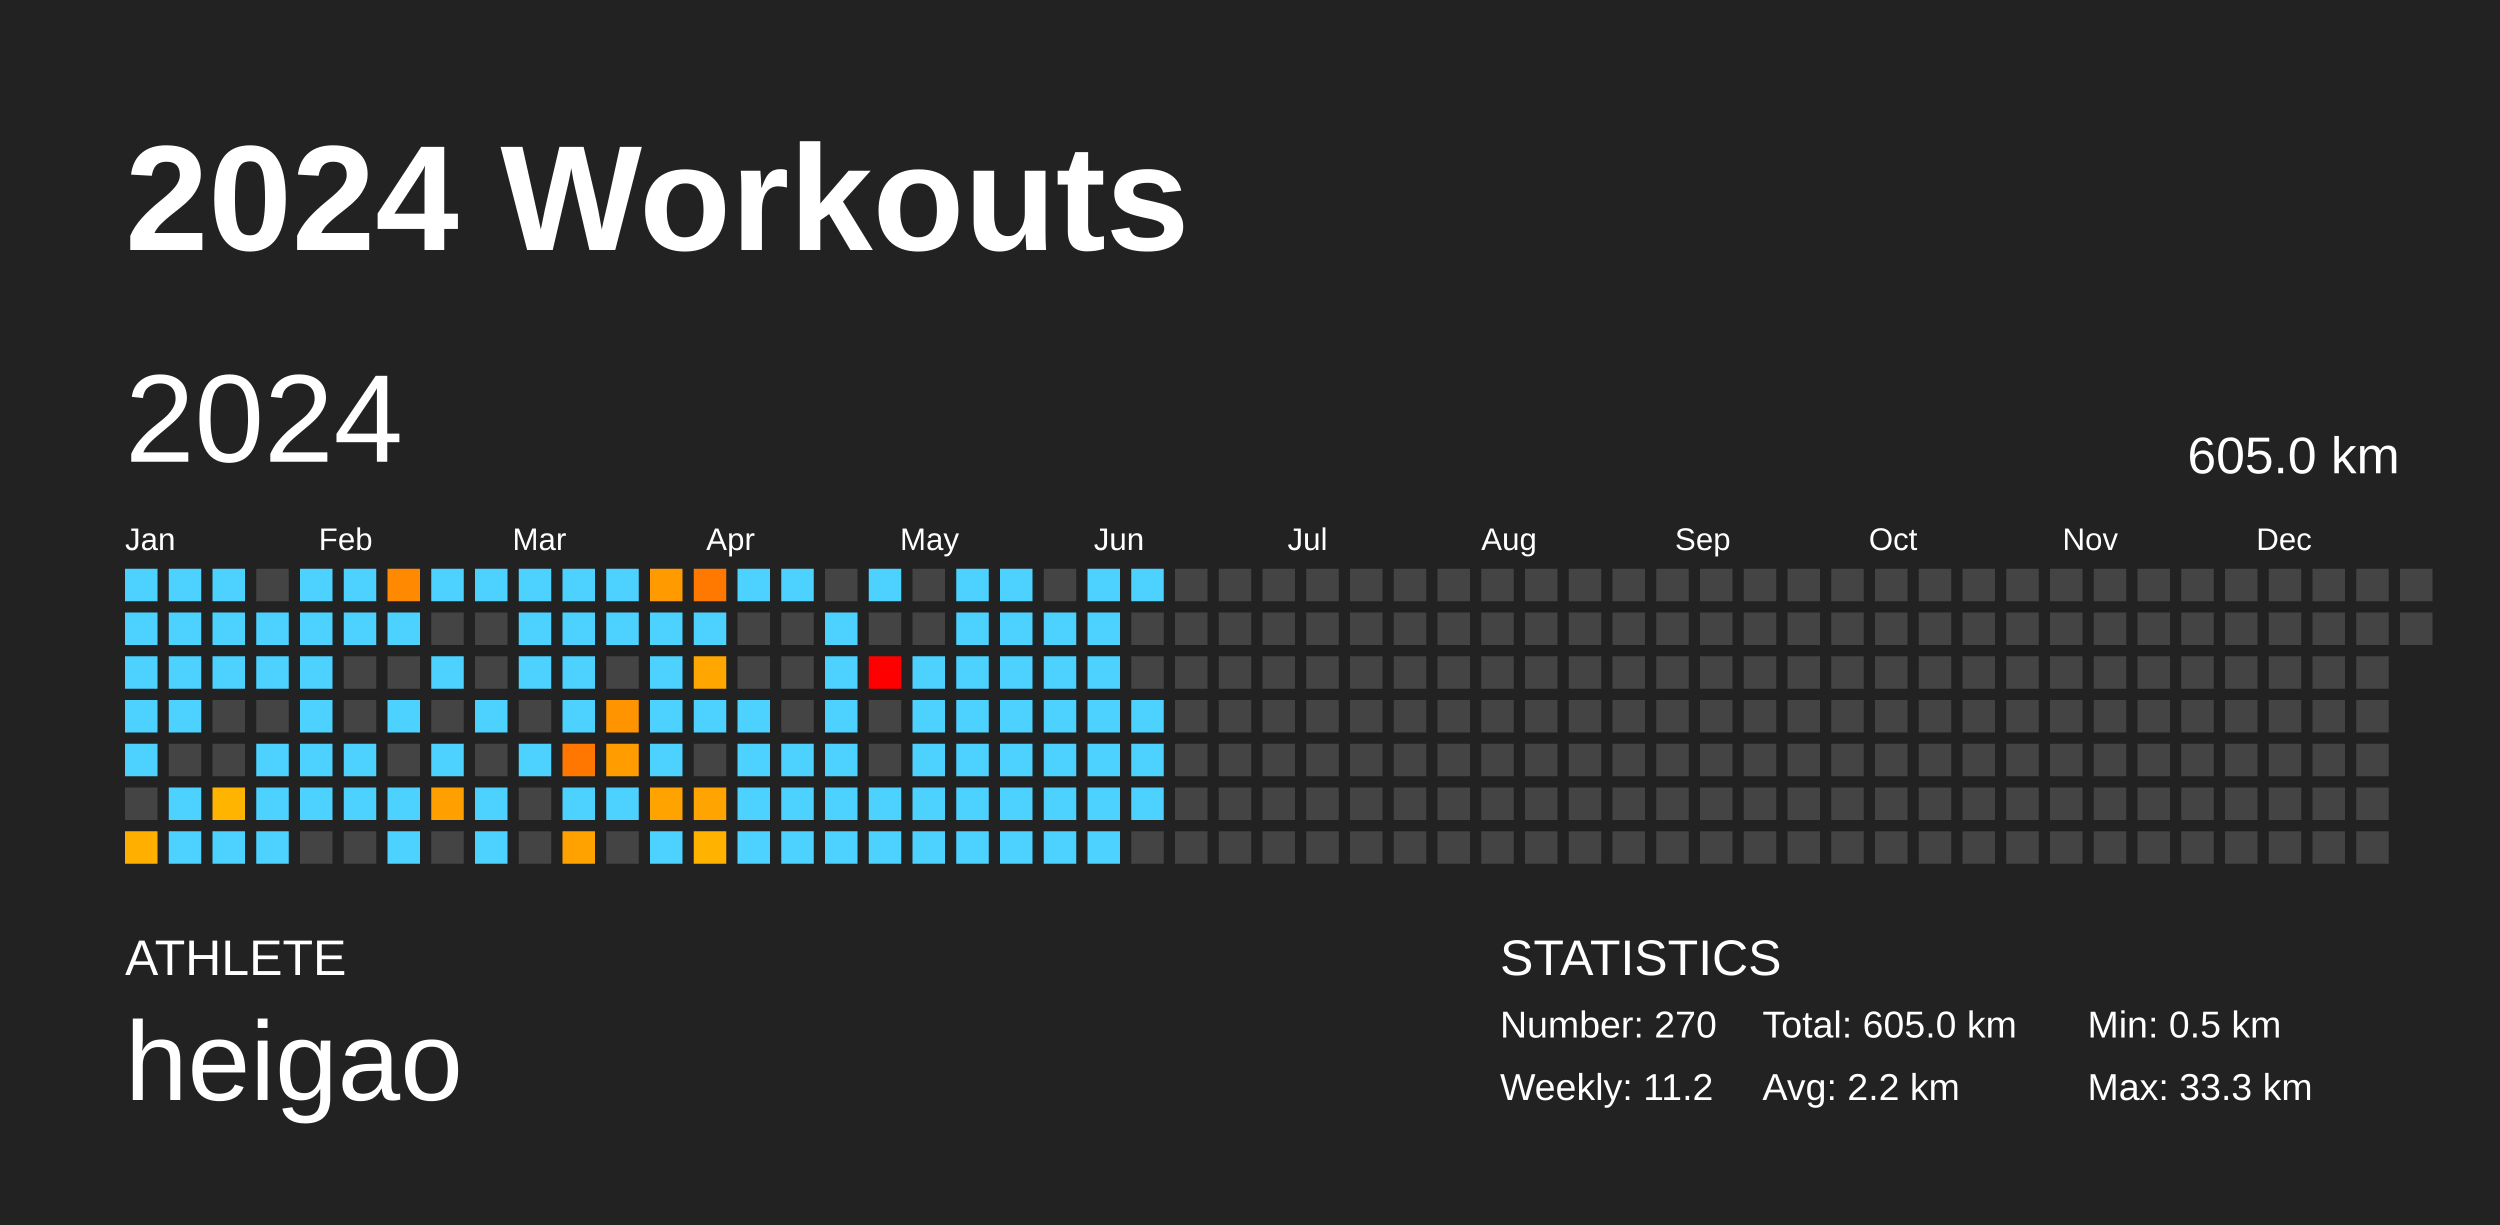
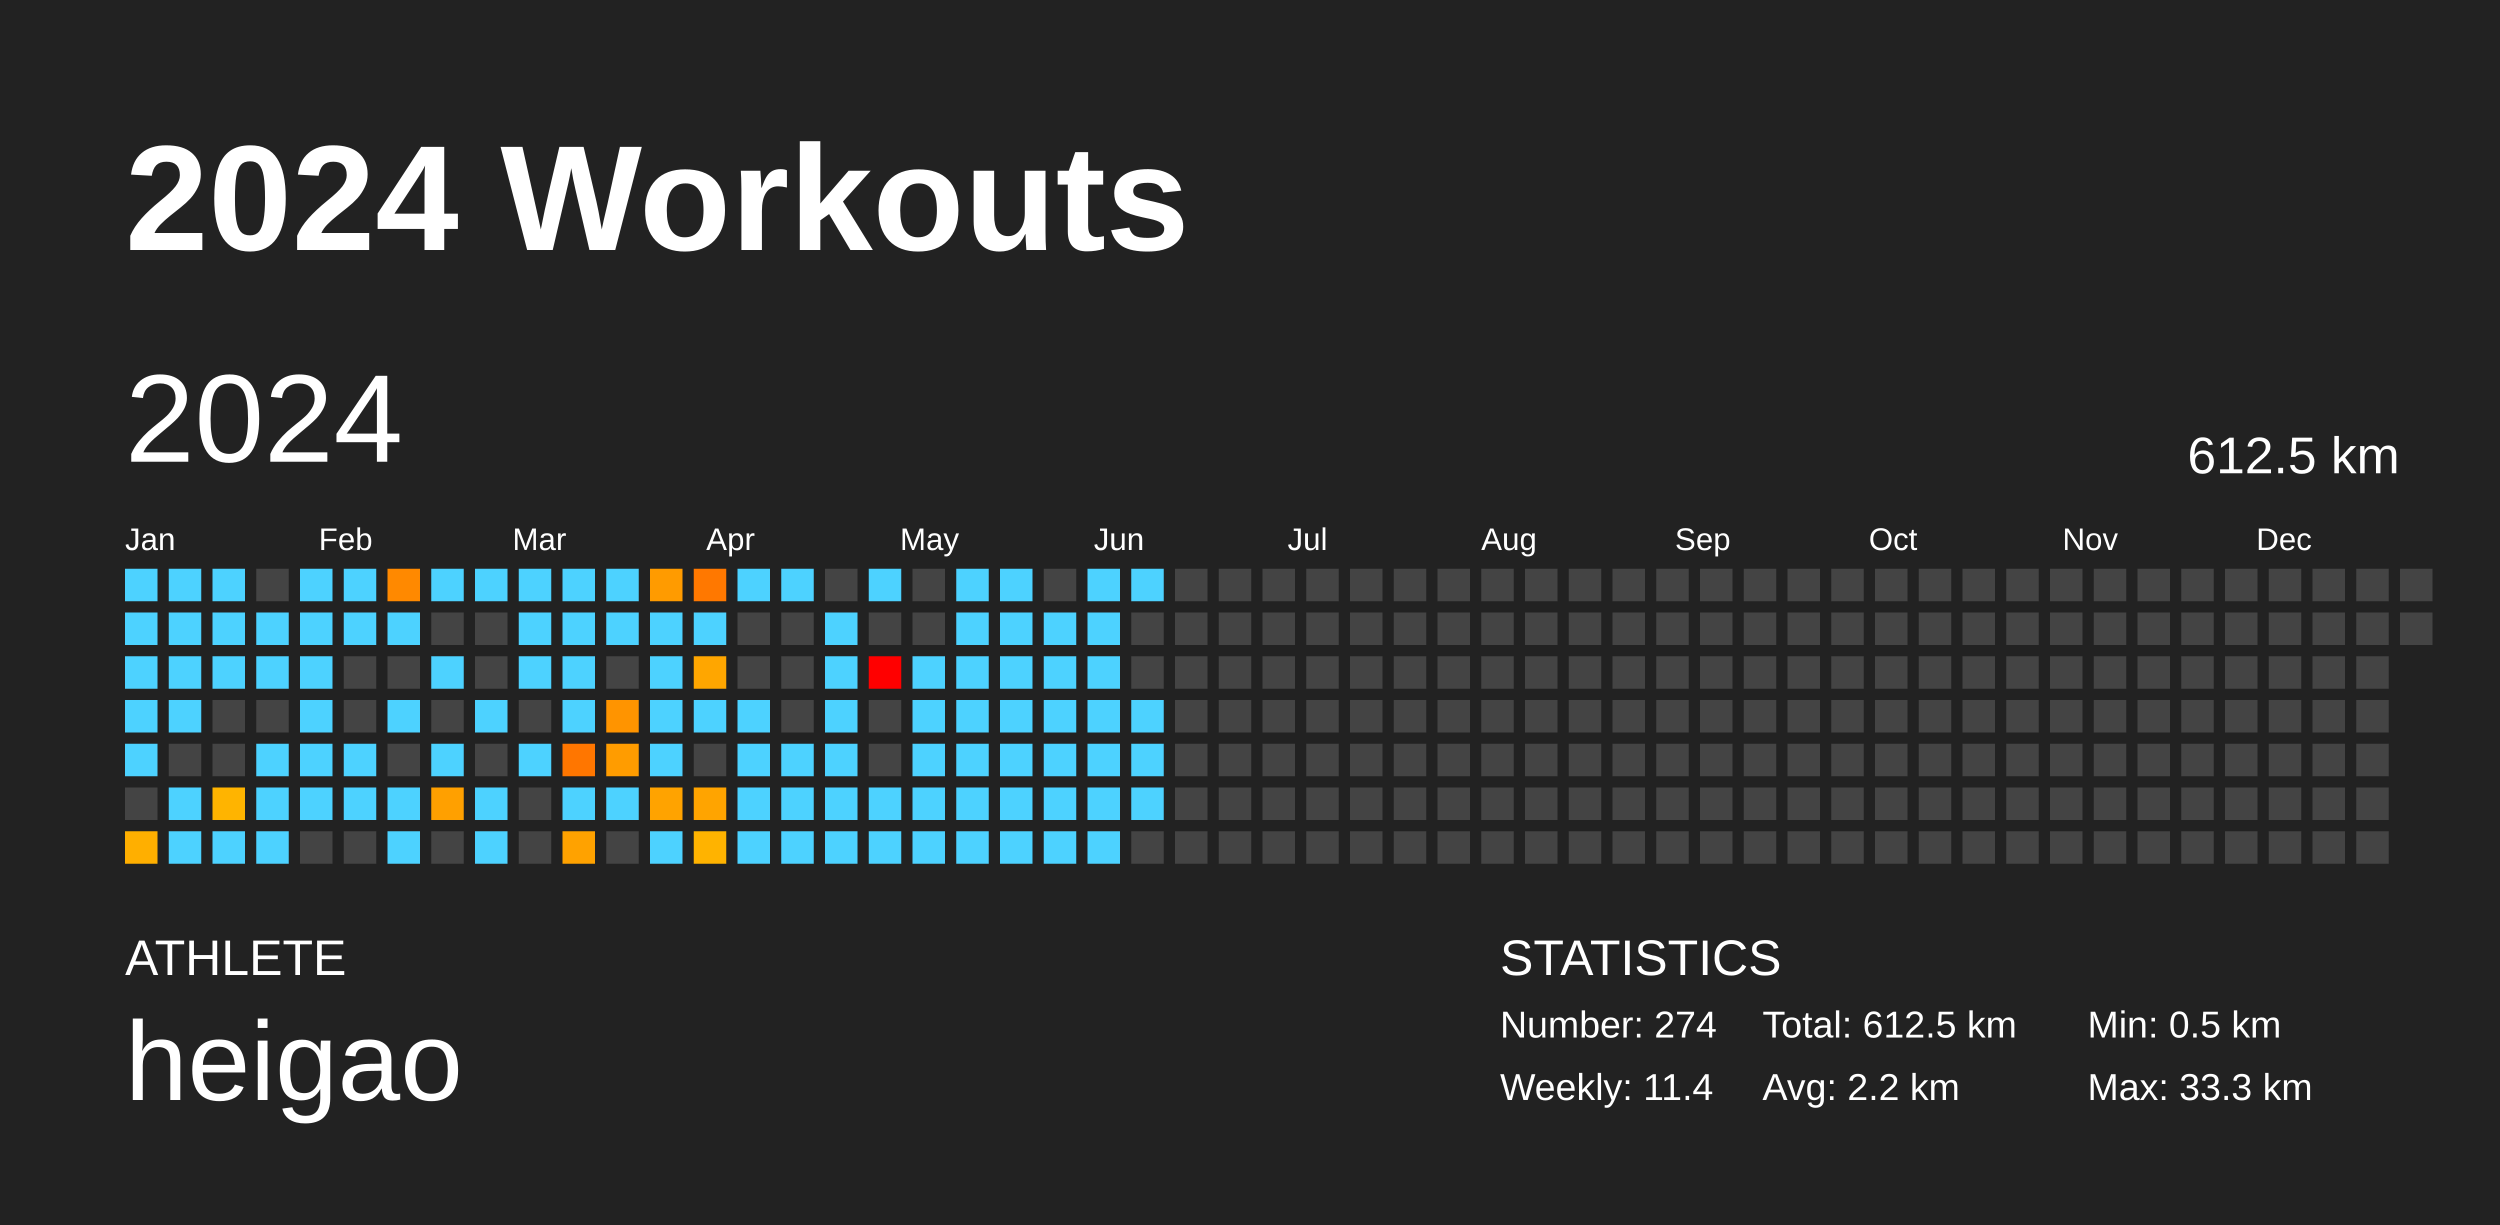
<svg xmlns="http://www.w3.org/2000/svg" baseProfile="full" height="98mm" version="1.1" viewBox="0,0,200,98" width="200mm">
  <defs />
  <rect fill="#222222" height="98" width="200" x="0" y="0" />
  <text fill="#FFFFFF" style="font-size:12px; font-family:Arial; font-weight:bold;" x="10" y="20">2024 Workouts</text>
  <text fill="#FFFFFF" style="font-size:4px; font-family:Arial" x="10" y="78">ATHLETE</text>
  <text fill="#FFFFFF" style="font-size:9px; font-family:Arial" x="10" y="88">heigao</text>
  <text fill="#FFFFFF" style="font-size:4px; font-family:Arial" x="120" y="78">STATISTICS</text>
-   <text fill="#FFFFFF" style="font-size:3px; font-family:Arial" x="120" y="83">Number: 270</text>
-   <text fill="#FFFFFF" style="font-size:3px; font-family:Arial" x="120" y="88">Weekly: 11.2</text>
-   <text fill="#FFFFFF" style="font-size:3px; font-family:Arial" x="141" y="83">Total: 605.0 km</text>
+   <text fill="#FFFFFF" style="font-size:3px; font-family:Arial" x="120" y="83">Number: 274</text>
+   <text fill="#FFFFFF" style="font-size:3px; font-family:Arial" x="120" y="88">Weekly: 11.4</text>
+   <text fill="#FFFFFF" style="font-size:3px; font-family:Arial" x="141" y="83">Total: 612.5 km</text>
  <text fill="#FFFFFF" style="font-size:3px; font-family:Arial" x="141" y="88">Avg: 2.2 km</text>
  <text fill="#FFFFFF" style="font-size:3px; font-family:Arial" x="167" y="83">Min: 0.5 km</text>
  <text fill="#FFFFFF" style="font-size:3px; font-family:Arial" x="167" y="88">Max: 33.3 km</text>
  <text dominant-baseline="hanging" fill="#FFFFFF" style="font-size:10.0px; font-family:Arial;" x="10" y="30">2024</text>
-   <text dominant-baseline="hanging" fill="#FFFFFF" style="font-size:4.125px; font-family:Arial;" x="175" y="35">605.0 km</text>
+   <text dominant-baseline="hanging" fill="#FFFFFF" style="font-size:4.125px; font-family:Arial;" x="175" y="35">612.5 km</text>
  <text fill="#FFFFFF" style="font-size:2.5px; font-family:Arial" x="10.0" y="44">Jan</text>
  <text fill="#FFFFFF" style="font-size:2.5px; font-family:Arial" x="25.5" y="44">Feb</text>
  <text fill="#FFFFFF" style="font-size:2.5px; font-family:Arial" x="41.0" y="44">Mar</text>
  <text fill="#FFFFFF" style="font-size:2.5px; font-family:Arial" x="56.5" y="44">Apr</text>
  <text fill="#FFFFFF" style="font-size:2.5px; font-family:Arial" x="72.0" y="44">May</text>
  <text fill="#FFFFFF" style="font-size:2.5px; font-family:Arial" x="87.5" y="44">Jun</text>
  <text fill="#FFFFFF" style="font-size:2.5px; font-family:Arial" x="103.0" y="44">Jul</text>
  <text fill="#FFFFFF" style="font-size:2.5px; font-family:Arial" x="118.5" y="44">Aug</text>
  <text fill="#FFFFFF" style="font-size:2.5px; font-family:Arial" x="134.0" y="44">Sep</text>
  <text fill="#FFFFFF" style="font-size:2.5px; font-family:Arial" x="149.5" y="44">Oct</text>
  <text fill="#FFFFFF" style="font-size:2.5px; font-family:Arial" x="165.0" y="44">Nov</text>
  <text fill="#FFFFFF" style="font-size:2.5px; font-family:Arial" x="180.5" y="44">Dec</text>
  <rect fill="#4dd2ff" height="2.6" width="2.6" x="10.0" y="45.5" />
  <rect fill="#4dd2ff" height="2.6" width="2.6" x="10.0" y="49.0" />
  <rect fill="#4dd2ff" height="2.6" width="2.6" x="10.0" y="52.5" />
  <rect fill="#4dd2ff" height="2.6" width="2.6" x="10.0" y="56.0" />
  <rect fill="#4dd2ff" height="2.6" width="2.6" x="10.0" y="59.5" />
  <rect fill="#444444" height="2.6" width="2.6" x="10.0" y="63.0" />
  <rect fill="#ffaf00" height="2.6" width="2.6" x="10.0" y="66.5" />
  <rect fill="#4dd2ff" height="2.6" width="2.6" x="13.5" y="45.5" />
  <rect fill="#4dd2ff" height="2.6" width="2.6" x="13.5" y="49.0" />
  <rect fill="#4dd2ff" height="2.6" width="2.6" x="13.5" y="52.5" />
  <rect fill="#4dd2ff" height="2.6" width="2.6" x="13.5" y="56.0" />
  <rect fill="#444444" height="2.6" width="2.6" x="13.5" y="59.5" />
  <rect fill="#4dd2ff" height="2.6" width="2.6" x="13.5" y="63.0" />
  <rect fill="#4dd2ff" height="2.6" width="2.6" x="13.5" y="66.5" />
  <rect fill="#4dd2ff" height="2.6" width="2.6" x="17.0" y="45.5" />
  <rect fill="#4dd2ff" height="2.6" width="2.6" x="17.0" y="49.0" />
  <rect fill="#4dd2ff" height="2.6" width="2.6" x="17.0" y="52.5" />
  <rect fill="#444444" height="2.6" width="2.6" x="17.0" y="56.0" />
  <rect fill="#444444" height="2.6" width="2.6" x="17.0" y="59.5" />
  <rect fill="#ffb400" height="2.6" width="2.6" x="17.0" y="63.0" />
  <rect fill="#4dd2ff" height="2.6" width="2.6" x="17.0" y="66.5" />
  <rect fill="#444444" height="2.6" width="2.6" x="20.5" y="45.5" />
  <rect fill="#4dd2ff" height="2.6" width="2.6" x="20.5" y="49.0" />
  <rect fill="#4dd2ff" height="2.6" width="2.6" x="20.5" y="52.5" />
  <rect fill="#444444" height="2.6" width="2.6" x="20.5" y="56.0" />
  <rect fill="#4dd2ff" height="2.6" width="2.6" x="20.5" y="59.5" />
  <rect fill="#4dd2ff" height="2.6" width="2.6" x="20.5" y="63.0" />
  <rect fill="#4dd2ff" height="2.6" width="2.6" x="20.5" y="66.5" />
  <rect fill="#4dd2ff" height="2.6" width="2.6" x="24.0" y="45.5" />
  <rect fill="#4dd2ff" height="2.6" width="2.6" x="24.0" y="49.0" />
  <rect fill="#4dd2ff" height="2.6" width="2.6" x="24.0" y="52.5" />
  <rect fill="#4dd2ff" height="2.6" width="2.6" x="24.0" y="56.0" />
  <rect fill="#4dd2ff" height="2.6" width="2.6" x="24.0" y="59.5" />
  <rect fill="#4dd2ff" height="2.6" width="2.6" x="24.0" y="63.0" />
  <rect fill="#444444" height="2.6" width="2.6" x="24.0" y="66.5" />
  <rect fill="#4dd2ff" height="2.6" width="2.6" x="27.5" y="45.5" />
  <rect fill="#4dd2ff" height="2.6" width="2.6" x="27.5" y="49.0" />
  <rect fill="#444444" height="2.6" width="2.6" x="27.5" y="52.5" />
  <rect fill="#444444" height="2.6" width="2.6" x="27.5" y="56.0" />
  <rect fill="#4dd2ff" height="2.6" width="2.6" x="27.5" y="59.5" />
  <rect fill="#4dd2ff" height="2.6" width="2.6" x="27.5" y="63.0" />
  <rect fill="#444444" height="2.6" width="2.6" x="27.5" y="66.5" />
  <rect fill="#ff8900" height="2.6" width="2.6" x="31.0" y="45.5" />
  <rect fill="#4dd2ff" height="2.6" width="2.6" x="31.0" y="49.0" />
  <rect fill="#444444" height="2.6" width="2.6" x="31.0" y="52.5" />
  <rect fill="#4dd2ff" height="2.6" width="2.6" x="31.0" y="56.0" />
  <rect fill="#444444" height="2.6" width="2.6" x="31.0" y="59.5" />
  <rect fill="#4dd2ff" height="2.6" width="2.6" x="31.0" y="63.0" />
  <rect fill="#4dd2ff" height="2.6" width="2.6" x="31.0" y="66.5" />
  <rect fill="#4dd2ff" height="2.6" width="2.6" x="34.5" y="45.5" />
  <rect fill="#444444" height="2.6" width="2.6" x="34.5" y="49.0" />
  <rect fill="#4dd2ff" height="2.6" width="2.6" x="34.5" y="52.5" />
  <rect fill="#444444" height="2.6" width="2.6" x="34.5" y="56.0" />
  <rect fill="#4dd2ff" height="2.6" width="2.6" x="34.5" y="59.5" />
  <rect fill="#ffa000" height="2.6" width="2.6" x="34.5" y="63.0" />
  <rect fill="#444444" height="2.6" width="2.6" x="34.5" y="66.5" />
  <rect fill="#4dd2ff" height="2.6" width="2.6" x="38.0" y="45.5" />
  <rect fill="#444444" height="2.6" width="2.6" x="38.0" y="49.0" />
  <rect fill="#444444" height="2.6" width="2.6" x="38.0" y="52.5" />
  <rect fill="#4dd2ff" height="2.6" width="2.6" x="38.0" y="56.0" />
  <rect fill="#444444" height="2.6" width="2.6" x="38.0" y="59.5" />
  <rect fill="#4dd2ff" height="2.6" width="2.6" x="38.0" y="63.0" />
  <rect fill="#4dd2ff" height="2.6" width="2.6" x="38.0" y="66.5" />
  <rect fill="#4dd2ff" height="2.6" width="2.6" x="41.5" y="45.5" />
  <rect fill="#4dd2ff" height="2.6" width="2.6" x="41.5" y="49.0" />
  <rect fill="#4dd2ff" height="2.6" width="2.6" x="41.5" y="52.5" />
  <rect fill="#444444" height="2.6" width="2.6" x="41.5" y="56.0" />
  <rect fill="#4dd2ff" height="2.6" width="2.6" x="41.5" y="59.5" />
  <rect fill="#444444" height="2.6" width="2.6" x="41.5" y="63.0" />
  <rect fill="#444444" height="2.6" width="2.6" x="41.5" y="66.5" />
  <rect fill="#4dd2ff" height="2.6" width="2.6" x="45.0" y="45.5" />
  <rect fill="#4dd2ff" height="2.6" width="2.6" x="45.0" y="49.0" />
  <rect fill="#4dd2ff" height="2.6" width="2.6" x="45.0" y="52.5" />
  <rect fill="#4dd2ff" height="2.6" width="2.6" x="45.0" y="56.0" />
  <rect fill="#ff7600" height="2.6" width="2.6" x="45.0" y="59.5" />
  <rect fill="#4dd2ff" height="2.6" width="2.6" x="45.0" y="63.0" />
  <rect fill="#ffa200" height="2.6" width="2.6" x="45.0" y="66.5" />
  <rect fill="#4dd2ff" height="2.6" width="2.6" x="48.5" y="45.5" />
  <rect fill="#4dd2ff" height="2.6" width="2.6" x="48.5" y="49.0" />
  <rect fill="#444444" height="2.6" width="2.6" x="48.5" y="52.5" />
  <rect fill="#ff9400" height="2.6" width="2.6" x="48.5" y="56.0" />
  <rect fill="#ff9c00" height="2.6" width="2.6" x="48.5" y="59.5" />
  <rect fill="#4dd2ff" height="2.6" width="2.6" x="48.5" y="63.0" />
  <rect fill="#444444" height="2.6" width="2.6" x="48.5" y="66.5" />
  <rect fill="#ff9b00" height="2.6" width="2.6" x="52.0" y="45.5" />
  <rect fill="#4dd2ff" height="2.6" width="2.6" x="52.0" y="49.0" />
  <rect fill="#4dd2ff" height="2.6" width="2.6" x="52.0" y="52.5" />
  <rect fill="#4dd2ff" height="2.6" width="2.6" x="52.0" y="56.0" />
  <rect fill="#4dd2ff" height="2.6" width="2.6" x="52.0" y="59.5" />
  <rect fill="#ffa300" height="2.6" width="2.6" x="52.0" y="63.0" />
  <rect fill="#4dd2ff" height="2.6" width="2.6" x="52.0" y="66.5" />
  <rect fill="#ff7800" height="2.6" width="2.6" x="55.5" y="45.5" />
  <rect fill="#4dd2ff" height="2.6" width="2.6" x="55.5" y="49.0" />
  <rect fill="#ffa600" height="2.6" width="2.6" x="55.5" y="52.5" />
  <rect fill="#4dd2ff" height="2.6" width="2.6" x="55.5" y="56.0" />
  <rect fill="#444444" height="2.6" width="2.6" x="55.5" y="59.5" />
  <rect fill="#ffa400" height="2.6" width="2.6" x="55.5" y="63.0" />
  <rect fill="#ffb300" height="2.6" width="2.6" x="55.5" y="66.5" />
  <rect fill="#4dd2ff" height="2.6" width="2.6" x="59.0" y="45.5" />
  <rect fill="#444444" height="2.6" width="2.6" x="59.0" y="49.0" />
  <rect fill="#444444" height="2.6" width="2.6" x="59.0" y="52.5" />
  <rect fill="#4dd2ff" height="2.6" width="2.6" x="59.0" y="56.0" />
  <rect fill="#4dd2ff" height="2.6" width="2.6" x="59.0" y="59.5" />
  <rect fill="#4dd2ff" height="2.6" width="2.6" x="59.0" y="63.0" />
  <rect fill="#4dd2ff" height="2.6" width="2.6" x="59.0" y="66.5" />
  <rect fill="#4dd2ff" height="2.6" width="2.6" x="62.5" y="45.5" />
  <rect fill="#444444" height="2.6" width="2.6" x="62.5" y="49.0" />
  <rect fill="#444444" height="2.6" width="2.6" x="62.5" y="52.5" />
  <rect fill="#444444" height="2.6" width="2.6" x="62.5" y="56.0" />
  <rect fill="#4dd2ff" height="2.6" width="2.6" x="62.5" y="59.5" />
  <rect fill="#4dd2ff" height="2.6" width="2.6" x="62.5" y="63.0" />
  <rect fill="#4dd2ff" height="2.6" width="2.6" x="62.5" y="66.5" />
  <rect fill="#444444" height="2.6" width="2.6" x="66.0" y="45.5" />
  <rect fill="#4dd2ff" height="2.6" width="2.6" x="66.0" y="49.0" />
  <rect fill="#4dd2ff" height="2.6" width="2.6" x="66.0" y="52.5" />
  <rect fill="#4dd2ff" height="2.6" width="2.6" x="66.0" y="56.0" />
  <rect fill="#4dd2ff" height="2.6" width="2.6" x="66.0" y="59.5" />
  <rect fill="#4dd2ff" height="2.6" width="2.6" x="66.0" y="63.0" />
  <rect fill="#4dd2ff" height="2.6" width="2.6" x="66.0" y="66.5" />
  <rect fill="#4dd2ff" height="2.6" width="2.6" x="69.5" y="45.5" />
  <rect fill="#444444" height="2.6" width="2.6" x="69.5" y="49.0" />
  <rect fill="red" height="2.6" width="2.6" x="69.5" y="52.5" />
  <rect fill="#444444" height="2.6" width="2.6" x="69.5" y="56.0" />
  <rect fill="#444444" height="2.6" width="2.6" x="69.5" y="59.5" />
  <rect fill="#4dd2ff" height="2.6" width="2.6" x="69.5" y="63.0" />
  <rect fill="#4dd2ff" height="2.6" width="2.6" x="69.5" y="66.5" />
  <rect fill="#444444" height="2.6" width="2.6" x="73.0" y="45.5" />
  <rect fill="#444444" height="2.6" width="2.6" x="73.0" y="49.0" />
  <rect fill="#4dd2ff" height="2.6" width="2.6" x="73.0" y="52.5" />
  <rect fill="#4dd2ff" height="2.6" width="2.6" x="73.0" y="56.0" />
  <rect fill="#4dd2ff" height="2.6" width="2.6" x="73.0" y="59.5" />
  <rect fill="#4dd2ff" height="2.6" width="2.6" x="73.0" y="63.0" />
  <rect fill="#4dd2ff" height="2.6" width="2.6" x="73.0" y="66.5" />
  <rect fill="#4dd2ff" height="2.6" width="2.6" x="76.5" y="45.5" />
  <rect fill="#4dd2ff" height="2.6" width="2.6" x="76.5" y="49.0" />
  <rect fill="#4dd2ff" height="2.6" width="2.6" x="76.5" y="52.5" />
  <rect fill="#4dd2ff" height="2.6" width="2.6" x="76.5" y="56.0" />
  <rect fill="#4dd2ff" height="2.6" width="2.6" x="76.5" y="59.5" />
  <rect fill="#4dd2ff" height="2.6" width="2.6" x="76.5" y="63.0" />
  <rect fill="#4dd2ff" height="2.6" width="2.6" x="76.5" y="66.5" />
  <rect fill="#4dd2ff" height="2.6" width="2.6" x="80.0" y="45.5" />
  <rect fill="#4dd2ff" height="2.6" width="2.6" x="80.0" y="49.0" />
  <rect fill="#4dd2ff" height="2.6" width="2.6" x="80.0" y="52.5" />
  <rect fill="#4dd2ff" height="2.6" width="2.6" x="80.0" y="56.0" />
  <rect fill="#4dd2ff" height="2.6" width="2.6" x="80.0" y="59.5" />
  <rect fill="#4dd2ff" height="2.6" width="2.6" x="80.0" y="63.0" />
  <rect fill="#4dd2ff" height="2.6" width="2.6" x="80.0" y="66.5" />
  <rect fill="#444444" height="2.6" width="2.6" x="83.5" y="45.5" />
  <rect fill="#4dd2ff" height="2.6" width="2.6" x="83.5" y="49.0" />
  <rect fill="#4dd2ff" height="2.6" width="2.6" x="83.5" y="52.5" />
  <rect fill="#4dd2ff" height="2.6" width="2.6" x="83.5" y="56.0" />
  <rect fill="#4dd2ff" height="2.6" width="2.6" x="83.5" y="59.5" />
  <rect fill="#4dd2ff" height="2.6" width="2.6" x="83.5" y="63.0" />
  <rect fill="#4dd2ff" height="2.6" width="2.6" x="83.5" y="66.5" />
  <rect fill="#4dd2ff" height="2.6" width="2.6" x="87.0" y="45.5" />
  <rect fill="#4dd2ff" height="2.6" width="2.6" x="87.0" y="49.0" />
  <rect fill="#4dd2ff" height="2.6" width="2.6" x="87.0" y="52.5" />
  <rect fill="#4dd2ff" height="2.6" width="2.6" x="87.0" y="56.0" />
  <rect fill="#4dd2ff" height="2.6" width="2.6" x="87.0" y="59.5" />
  <rect fill="#4dd2ff" height="2.6" width="2.6" x="87.0" y="63.0" />
  <rect fill="#4dd2ff" height="2.6" width="2.6" x="87.0" y="66.5" />
  <rect fill="#4dd2ff" height="2.6" width="2.6" x="90.5" y="45.5" />
  <rect fill="#444444" height="2.6" width="2.6" x="90.5" y="49.0" />
  <rect fill="#444444" height="2.6" width="2.6" x="90.5" y="52.5" />
  <rect fill="#4dd2ff" height="2.6" width="2.6" x="90.5" y="56.0" />
  <rect fill="#4dd2ff" height="2.6" width="2.6" x="90.5" y="59.5" />
  <rect fill="#4dd2ff" height="2.6" width="2.6" x="90.5" y="63.0" />
  <rect fill="#444444" height="2.6" width="2.6" x="90.5" y="66.5" />
  <rect fill="#444444" height="2.6" width="2.6" x="94.0" y="45.5" />
  <rect fill="#444444" height="2.6" width="2.6" x="94.0" y="49.0" />
  <rect fill="#444444" height="2.6" width="2.6" x="94.0" y="52.5" />
  <rect fill="#444444" height="2.6" width="2.6" x="94.0" y="56.0" />
  <rect fill="#444444" height="2.6" width="2.6" x="94.0" y="59.5" />
  <rect fill="#444444" height="2.6" width="2.6" x="94.0" y="63.0" />
  <rect fill="#444444" height="2.6" width="2.6" x="94.0" y="66.5" />
  <rect fill="#444444" height="2.6" width="2.6" x="97.5" y="45.5" />
  <rect fill="#444444" height="2.6" width="2.6" x="97.5" y="49.0" />
  <rect fill="#444444" height="2.6" width="2.6" x="97.5" y="52.5" />
  <rect fill="#444444" height="2.6" width="2.6" x="97.5" y="56.0" />
  <rect fill="#444444" height="2.6" width="2.6" x="97.5" y="59.5" />
  <rect fill="#444444" height="2.6" width="2.6" x="97.5" y="63.0" />
  <rect fill="#444444" height="2.6" width="2.6" x="97.5" y="66.5" />
  <rect fill="#444444" height="2.6" width="2.6" x="101.0" y="45.5" />
  <rect fill="#444444" height="2.6" width="2.6" x="101.0" y="49.0" />
  <rect fill="#444444" height="2.6" width="2.6" x="101.0" y="52.5" />
  <rect fill="#444444" height="2.6" width="2.6" x="101.0" y="56.0" />
  <rect fill="#444444" height="2.6" width="2.6" x="101.0" y="59.5" />
  <rect fill="#444444" height="2.6" width="2.6" x="101.0" y="63.0" />
  <rect fill="#444444" height="2.6" width="2.6" x="101.0" y="66.5" />
  <rect fill="#444444" height="2.6" width="2.6" x="104.5" y="45.5" />
  <rect fill="#444444" height="2.6" width="2.6" x="104.5" y="49.0" />
  <rect fill="#444444" height="2.6" width="2.6" x="104.5" y="52.5" />
  <rect fill="#444444" height="2.6" width="2.6" x="104.5" y="56.0" />
  <rect fill="#444444" height="2.6" width="2.6" x="104.5" y="59.5" />
  <rect fill="#444444" height="2.6" width="2.6" x="104.5" y="63.0" />
  <rect fill="#444444" height="2.6" width="2.6" x="104.5" y="66.5" />
  <rect fill="#444444" height="2.6" width="2.6" x="108.0" y="45.5" />
  <rect fill="#444444" height="2.6" width="2.6" x="108.0" y="49.0" />
  <rect fill="#444444" height="2.6" width="2.6" x="108.0" y="52.5" />
  <rect fill="#444444" height="2.6" width="2.6" x="108.0" y="56.0" />
  <rect fill="#444444" height="2.6" width="2.6" x="108.0" y="59.5" />
  <rect fill="#444444" height="2.6" width="2.6" x="108.0" y="63.0" />
  <rect fill="#444444" height="2.6" width="2.6" x="108.0" y="66.5" />
  <rect fill="#444444" height="2.6" width="2.6" x="111.5" y="45.5" />
  <rect fill="#444444" height="2.6" width="2.6" x="111.5" y="49.0" />
  <rect fill="#444444" height="2.6" width="2.6" x="111.5" y="52.5" />
  <rect fill="#444444" height="2.6" width="2.6" x="111.5" y="56.0" />
  <rect fill="#444444" height="2.6" width="2.6" x="111.5" y="59.5" />
  <rect fill="#444444" height="2.6" width="2.6" x="111.5" y="63.0" />
  <rect fill="#444444" height="2.6" width="2.6" x="111.5" y="66.5" />
  <rect fill="#444444" height="2.6" width="2.6" x="115.0" y="45.5" />
  <rect fill="#444444" height="2.6" width="2.6" x="115.0" y="49.0" />
  <rect fill="#444444" height="2.6" width="2.6" x="115.0" y="52.5" />
  <rect fill="#444444" height="2.6" width="2.6" x="115.0" y="56.0" />
  <rect fill="#444444" height="2.6" width="2.6" x="115.0" y="59.5" />
  <rect fill="#444444" height="2.6" width="2.6" x="115.0" y="63.0" />
  <rect fill="#444444" height="2.6" width="2.6" x="115.0" y="66.5" />
  <rect fill="#444444" height="2.6" width="2.6" x="118.5" y="45.5" />
  <rect fill="#444444" height="2.6" width="2.6" x="118.5" y="49.0" />
  <rect fill="#444444" height="2.6" width="2.6" x="118.5" y="52.5" />
  <rect fill="#444444" height="2.6" width="2.6" x="118.5" y="56.0" />
  <rect fill="#444444" height="2.6" width="2.6" x="118.5" y="59.5" />
  <rect fill="#444444" height="2.6" width="2.6" x="118.5" y="63.0" />
  <rect fill="#444444" height="2.6" width="2.6" x="118.5" y="66.5" />
  <rect fill="#444444" height="2.6" width="2.6" x="122.0" y="45.5" />
  <rect fill="#444444" height="2.6" width="2.6" x="122.0" y="49.0" />
  <rect fill="#444444" height="2.6" width="2.6" x="122.0" y="52.5" />
  <rect fill="#444444" height="2.6" width="2.6" x="122.0" y="56.0" />
  <rect fill="#444444" height="2.6" width="2.6" x="122.0" y="59.5" />
  <rect fill="#444444" height="2.6" width="2.6" x="122.0" y="63.0" />
  <rect fill="#444444" height="2.6" width="2.6" x="122.0" y="66.5" />
  <rect fill="#444444" height="2.6" width="2.6" x="125.5" y="45.5" />
  <rect fill="#444444" height="2.6" width="2.6" x="125.5" y="49.0" />
  <rect fill="#444444" height="2.6" width="2.6" x="125.5" y="52.5" />
  <rect fill="#444444" height="2.6" width="2.6" x="125.5" y="56.0" />
  <rect fill="#444444" height="2.6" width="2.6" x="125.5" y="59.5" />
  <rect fill="#444444" height="2.6" width="2.6" x="125.5" y="63.0" />
  <rect fill="#444444" height="2.6" width="2.6" x="125.5" y="66.5" />
  <rect fill="#444444" height="2.6" width="2.6" x="129.0" y="45.5" />
  <rect fill="#444444" height="2.6" width="2.6" x="129.0" y="49.0" />
  <rect fill="#444444" height="2.6" width="2.6" x="129.0" y="52.5" />
  <rect fill="#444444" height="2.6" width="2.6" x="129.0" y="56.0" />
  <rect fill="#444444" height="2.6" width="2.6" x="129.0" y="59.5" />
  <rect fill="#444444" height="2.6" width="2.6" x="129.0" y="63.0" />
  <rect fill="#444444" height="2.6" width="2.6" x="129.0" y="66.5" />
  <rect fill="#444444" height="2.6" width="2.6" x="132.5" y="45.5" />
  <rect fill="#444444" height="2.6" width="2.6" x="132.5" y="49.0" />
  <rect fill="#444444" height="2.6" width="2.6" x="132.5" y="52.5" />
  <rect fill="#444444" height="2.6" width="2.6" x="132.5" y="56.0" />
  <rect fill="#444444" height="2.6" width="2.6" x="132.5" y="59.5" />
  <rect fill="#444444" height="2.6" width="2.6" x="132.5" y="63.0" />
  <rect fill="#444444" height="2.6" width="2.6" x="132.5" y="66.5" />
  <rect fill="#444444" height="2.6" width="2.6" x="136.0" y="45.5" />
  <rect fill="#444444" height="2.6" width="2.6" x="136.0" y="49.0" />
  <rect fill="#444444" height="2.6" width="2.6" x="136.0" y="52.5" />
  <rect fill="#444444" height="2.6" width="2.6" x="136.0" y="56.0" />
  <rect fill="#444444" height="2.6" width="2.6" x="136.0" y="59.5" />
  <rect fill="#444444" height="2.6" width="2.6" x="136.0" y="63.0" />
  <rect fill="#444444" height="2.6" width="2.6" x="136.0" y="66.5" />
  <rect fill="#444444" height="2.6" width="2.6" x="139.5" y="45.5" />
  <rect fill="#444444" height="2.6" width="2.6" x="139.5" y="49.0" />
  <rect fill="#444444" height="2.6" width="2.6" x="139.5" y="52.5" />
  <rect fill="#444444" height="2.6" width="2.6" x="139.5" y="56.0" />
  <rect fill="#444444" height="2.6" width="2.6" x="139.5" y="59.5" />
  <rect fill="#444444" height="2.6" width="2.6" x="139.5" y="63.0" />
  <rect fill="#444444" height="2.6" width="2.6" x="139.5" y="66.5" />
  <rect fill="#444444" height="2.6" width="2.6" x="143.0" y="45.5" />
  <rect fill="#444444" height="2.6" width="2.6" x="143.0" y="49.0" />
  <rect fill="#444444" height="2.6" width="2.6" x="143.0" y="52.5" />
  <rect fill="#444444" height="2.6" width="2.6" x="143.0" y="56.0" />
  <rect fill="#444444" height="2.6" width="2.6" x="143.0" y="59.5" />
  <rect fill="#444444" height="2.6" width="2.6" x="143.0" y="63.0" />
  <rect fill="#444444" height="2.6" width="2.6" x="143.0" y="66.5" />
  <rect fill="#444444" height="2.6" width="2.6" x="146.5" y="45.5" />
  <rect fill="#444444" height="2.6" width="2.6" x="146.5" y="49.0" />
  <rect fill="#444444" height="2.6" width="2.6" x="146.5" y="52.5" />
  <rect fill="#444444" height="2.6" width="2.6" x="146.5" y="56.0" />
  <rect fill="#444444" height="2.6" width="2.6" x="146.5" y="59.5" />
  <rect fill="#444444" height="2.6" width="2.6" x="146.5" y="63.0" />
  <rect fill="#444444" height="2.6" width="2.6" x="146.5" y="66.5" />
  <rect fill="#444444" height="2.6" width="2.6" x="150.0" y="45.5" />
  <rect fill="#444444" height="2.6" width="2.6" x="150.0" y="49.0" />
  <rect fill="#444444" height="2.6" width="2.6" x="150.0" y="52.5" />
  <rect fill="#444444" height="2.6" width="2.6" x="150.0" y="56.0" />
  <rect fill="#444444" height="2.6" width="2.6" x="150.0" y="59.5" />
  <rect fill="#444444" height="2.6" width="2.6" x="150.0" y="63.0" />
  <rect fill="#444444" height="2.6" width="2.6" x="150.0" y="66.5" />
  <rect fill="#444444" height="2.6" width="2.6" x="153.5" y="45.5" />
  <rect fill="#444444" height="2.6" width="2.6" x="153.5" y="49.0" />
  <rect fill="#444444" height="2.6" width="2.6" x="153.5" y="52.5" />
  <rect fill="#444444" height="2.6" width="2.6" x="153.5" y="56.0" />
  <rect fill="#444444" height="2.6" width="2.6" x="153.5" y="59.5" />
  <rect fill="#444444" height="2.6" width="2.6" x="153.5" y="63.0" />
  <rect fill="#444444" height="2.6" width="2.6" x="153.5" y="66.5" />
  <rect fill="#444444" height="2.6" width="2.6" x="157.0" y="45.5" />
  <rect fill="#444444" height="2.6" width="2.6" x="157.0" y="49.0" />
  <rect fill="#444444" height="2.6" width="2.6" x="157.0" y="52.5" />
  <rect fill="#444444" height="2.6" width="2.6" x="157.0" y="56.0" />
  <rect fill="#444444" height="2.6" width="2.6" x="157.0" y="59.5" />
  <rect fill="#444444" height="2.6" width="2.6" x="157.0" y="63.0" />
  <rect fill="#444444" height="2.6" width="2.6" x="157.0" y="66.5" />
  <rect fill="#444444" height="2.6" width="2.6" x="160.5" y="45.5" />
  <rect fill="#444444" height="2.6" width="2.6" x="160.5" y="49.0" />
  <rect fill="#444444" height="2.6" width="2.6" x="160.5" y="52.5" />
  <rect fill="#444444" height="2.6" width="2.6" x="160.5" y="56.0" />
  <rect fill="#444444" height="2.6" width="2.6" x="160.5" y="59.5" />
  <rect fill="#444444" height="2.6" width="2.6" x="160.5" y="63.0" />
  <rect fill="#444444" height="2.6" width="2.6" x="160.5" y="66.5" />
  <rect fill="#444444" height="2.6" width="2.6" x="164.0" y="45.5" />
  <rect fill="#444444" height="2.6" width="2.6" x="164.0" y="49.0" />
  <rect fill="#444444" height="2.6" width="2.6" x="164.0" y="52.5" />
  <rect fill="#444444" height="2.6" width="2.6" x="164.0" y="56.0" />
  <rect fill="#444444" height="2.6" width="2.6" x="164.0" y="59.5" />
  <rect fill="#444444" height="2.6" width="2.6" x="164.0" y="63.0" />
  <rect fill="#444444" height="2.6" width="2.6" x="164.0" y="66.5" />
  <rect fill="#444444" height="2.6" width="2.6" x="167.5" y="45.5" />
  <rect fill="#444444" height="2.6" width="2.6" x="167.5" y="49.0" />
  <rect fill="#444444" height="2.6" width="2.6" x="167.5" y="52.5" />
  <rect fill="#444444" height="2.6" width="2.6" x="167.5" y="56.0" />
  <rect fill="#444444" height="2.6" width="2.6" x="167.5" y="59.5" />
  <rect fill="#444444" height="2.6" width="2.6" x="167.5" y="63.0" />
  <rect fill="#444444" height="2.6" width="2.6" x="167.5" y="66.5" />
  <rect fill="#444444" height="2.6" width="2.6" x="171.0" y="45.5" />
  <rect fill="#444444" height="2.6" width="2.6" x="171.0" y="49.0" />
  <rect fill="#444444" height="2.6" width="2.6" x="171.0" y="52.5" />
  <rect fill="#444444" height="2.6" width="2.6" x="171.0" y="56.0" />
  <rect fill="#444444" height="2.6" width="2.6" x="171.0" y="59.5" />
  <rect fill="#444444" height="2.6" width="2.6" x="171.0" y="63.0" />
  <rect fill="#444444" height="2.6" width="2.6" x="171.0" y="66.5" />
  <rect fill="#444444" height="2.6" width="2.6" x="174.5" y="45.5" />
  <rect fill="#444444" height="2.6" width="2.6" x="174.5" y="49.0" />
  <rect fill="#444444" height="2.6" width="2.6" x="174.5" y="52.5" />
  <rect fill="#444444" height="2.6" width="2.6" x="174.5" y="56.0" />
  <rect fill="#444444" height="2.6" width="2.6" x="174.5" y="59.5" />
  <rect fill="#444444" height="2.6" width="2.6" x="174.5" y="63.0" />
  <rect fill="#444444" height="2.6" width="2.6" x="174.5" y="66.5" />
  <rect fill="#444444" height="2.6" width="2.6" x="178.0" y="45.5" />
  <rect fill="#444444" height="2.6" width="2.6" x="178.0" y="49.0" />
  <rect fill="#444444" height="2.6" width="2.6" x="178.0" y="52.5" />
  <rect fill="#444444" height="2.6" width="2.6" x="178.0" y="56.0" />
  <rect fill="#444444" height="2.6" width="2.6" x="178.0" y="59.5" />
  <rect fill="#444444" height="2.6" width="2.6" x="178.0" y="63.0" />
  <rect fill="#444444" height="2.6" width="2.6" x="178.0" y="66.5" />
  <rect fill="#444444" height="2.6" width="2.6" x="181.5" y="45.5" />
  <rect fill="#444444" height="2.6" width="2.6" x="181.5" y="49.0" />
  <rect fill="#444444" height="2.6" width="2.6" x="181.5" y="52.5" />
  <rect fill="#444444" height="2.6" width="2.6" x="181.5" y="56.0" />
  <rect fill="#444444" height="2.6" width="2.6" x="181.5" y="59.5" />
  <rect fill="#444444" height="2.6" width="2.6" x="181.5" y="63.0" />
  <rect fill="#444444" height="2.6" width="2.6" x="181.5" y="66.5" />
  <rect fill="#444444" height="2.6" width="2.6" x="185.0" y="45.5" />
  <rect fill="#444444" height="2.6" width="2.6" x="185.0" y="49.0" />
  <rect fill="#444444" height="2.6" width="2.6" x="185.0" y="52.5" />
  <rect fill="#444444" height="2.6" width="2.6" x="185.0" y="56.0" />
  <rect fill="#444444" height="2.6" width="2.6" x="185.0" y="59.5" />
  <rect fill="#444444" height="2.6" width="2.6" x="185.0" y="63.0" />
  <rect fill="#444444" height="2.6" width="2.6" x="185.0" y="66.5" />
  <rect fill="#444444" height="2.6" width="2.6" x="188.5" y="45.5" />
  <rect fill="#444444" height="2.6" width="2.6" x="188.5" y="49.0" />
  <rect fill="#444444" height="2.6" width="2.6" x="188.5" y="52.5" />
  <rect fill="#444444" height="2.6" width="2.6" x="188.5" y="56.0" />
  <rect fill="#444444" height="2.6" width="2.6" x="188.5" y="59.5" />
  <rect fill="#444444" height="2.6" width="2.6" x="188.5" y="63.0" />
  <rect fill="#444444" height="2.6" width="2.6" x="188.5" y="66.5" />
  <rect fill="#444444" height="2.6" width="2.6" x="192.0" y="45.5" />
  <rect fill="#444444" height="2.6" width="2.6" x="192.0" y="49.0" />
</svg>
